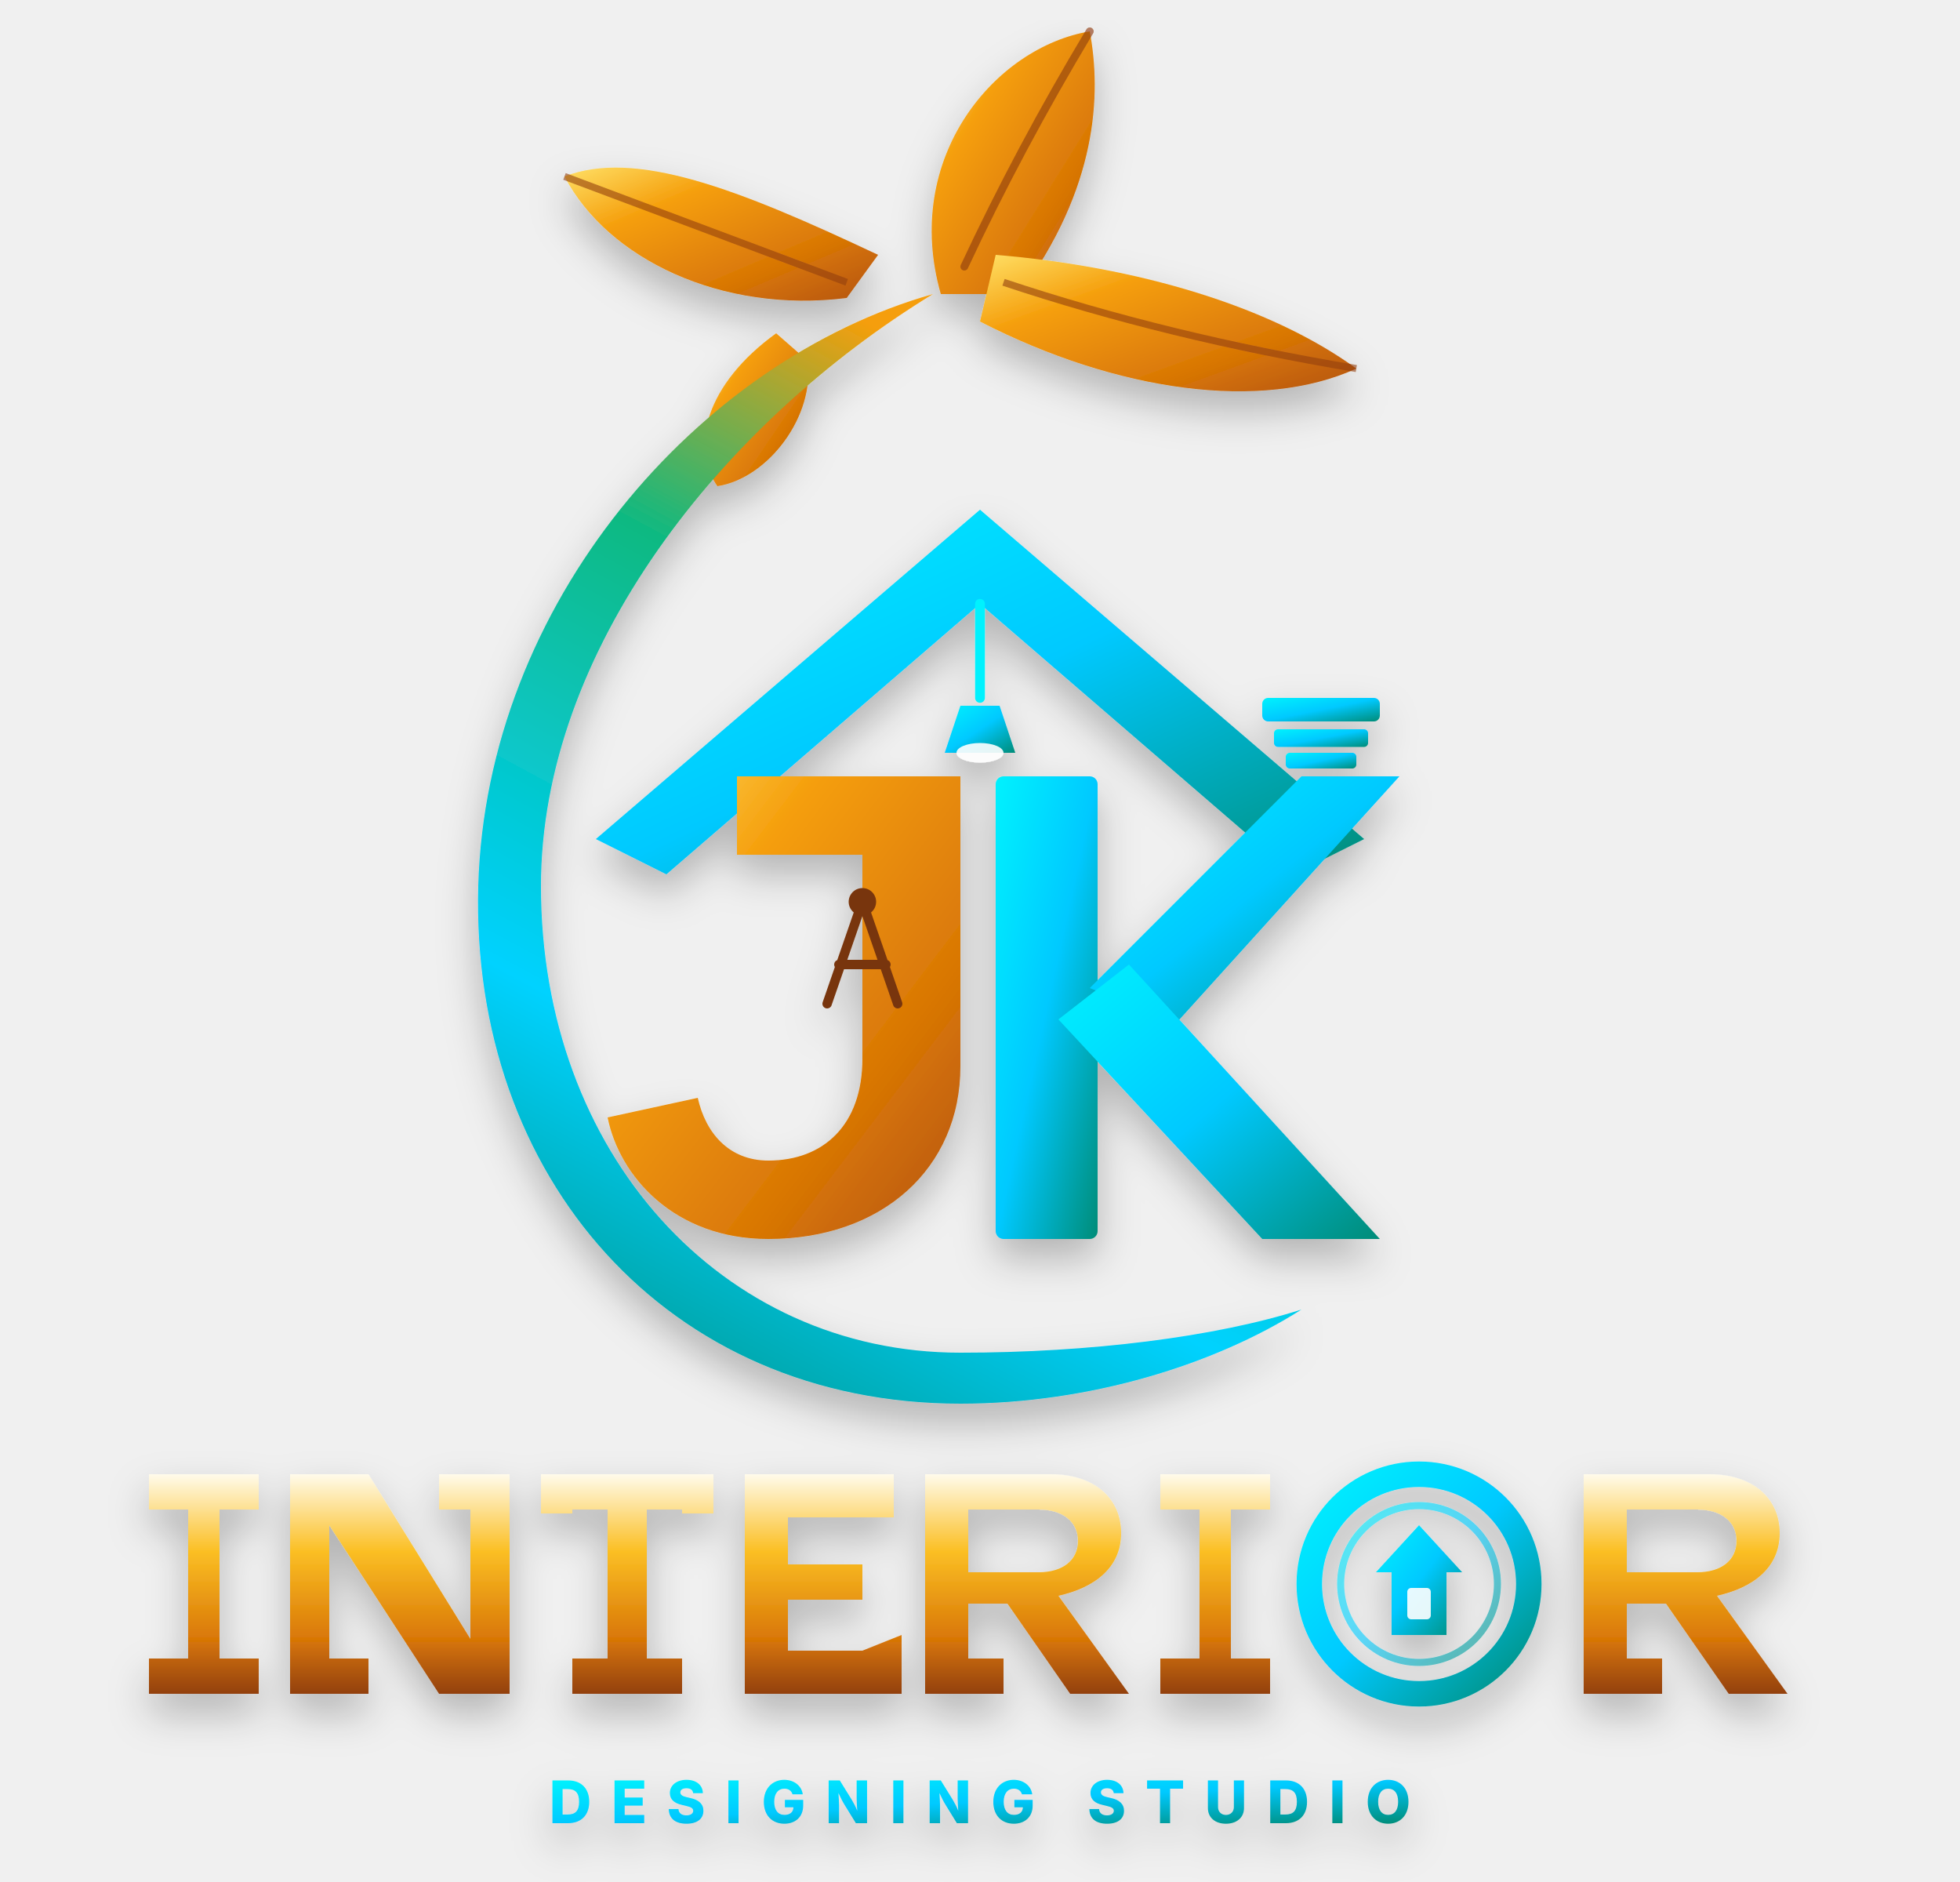
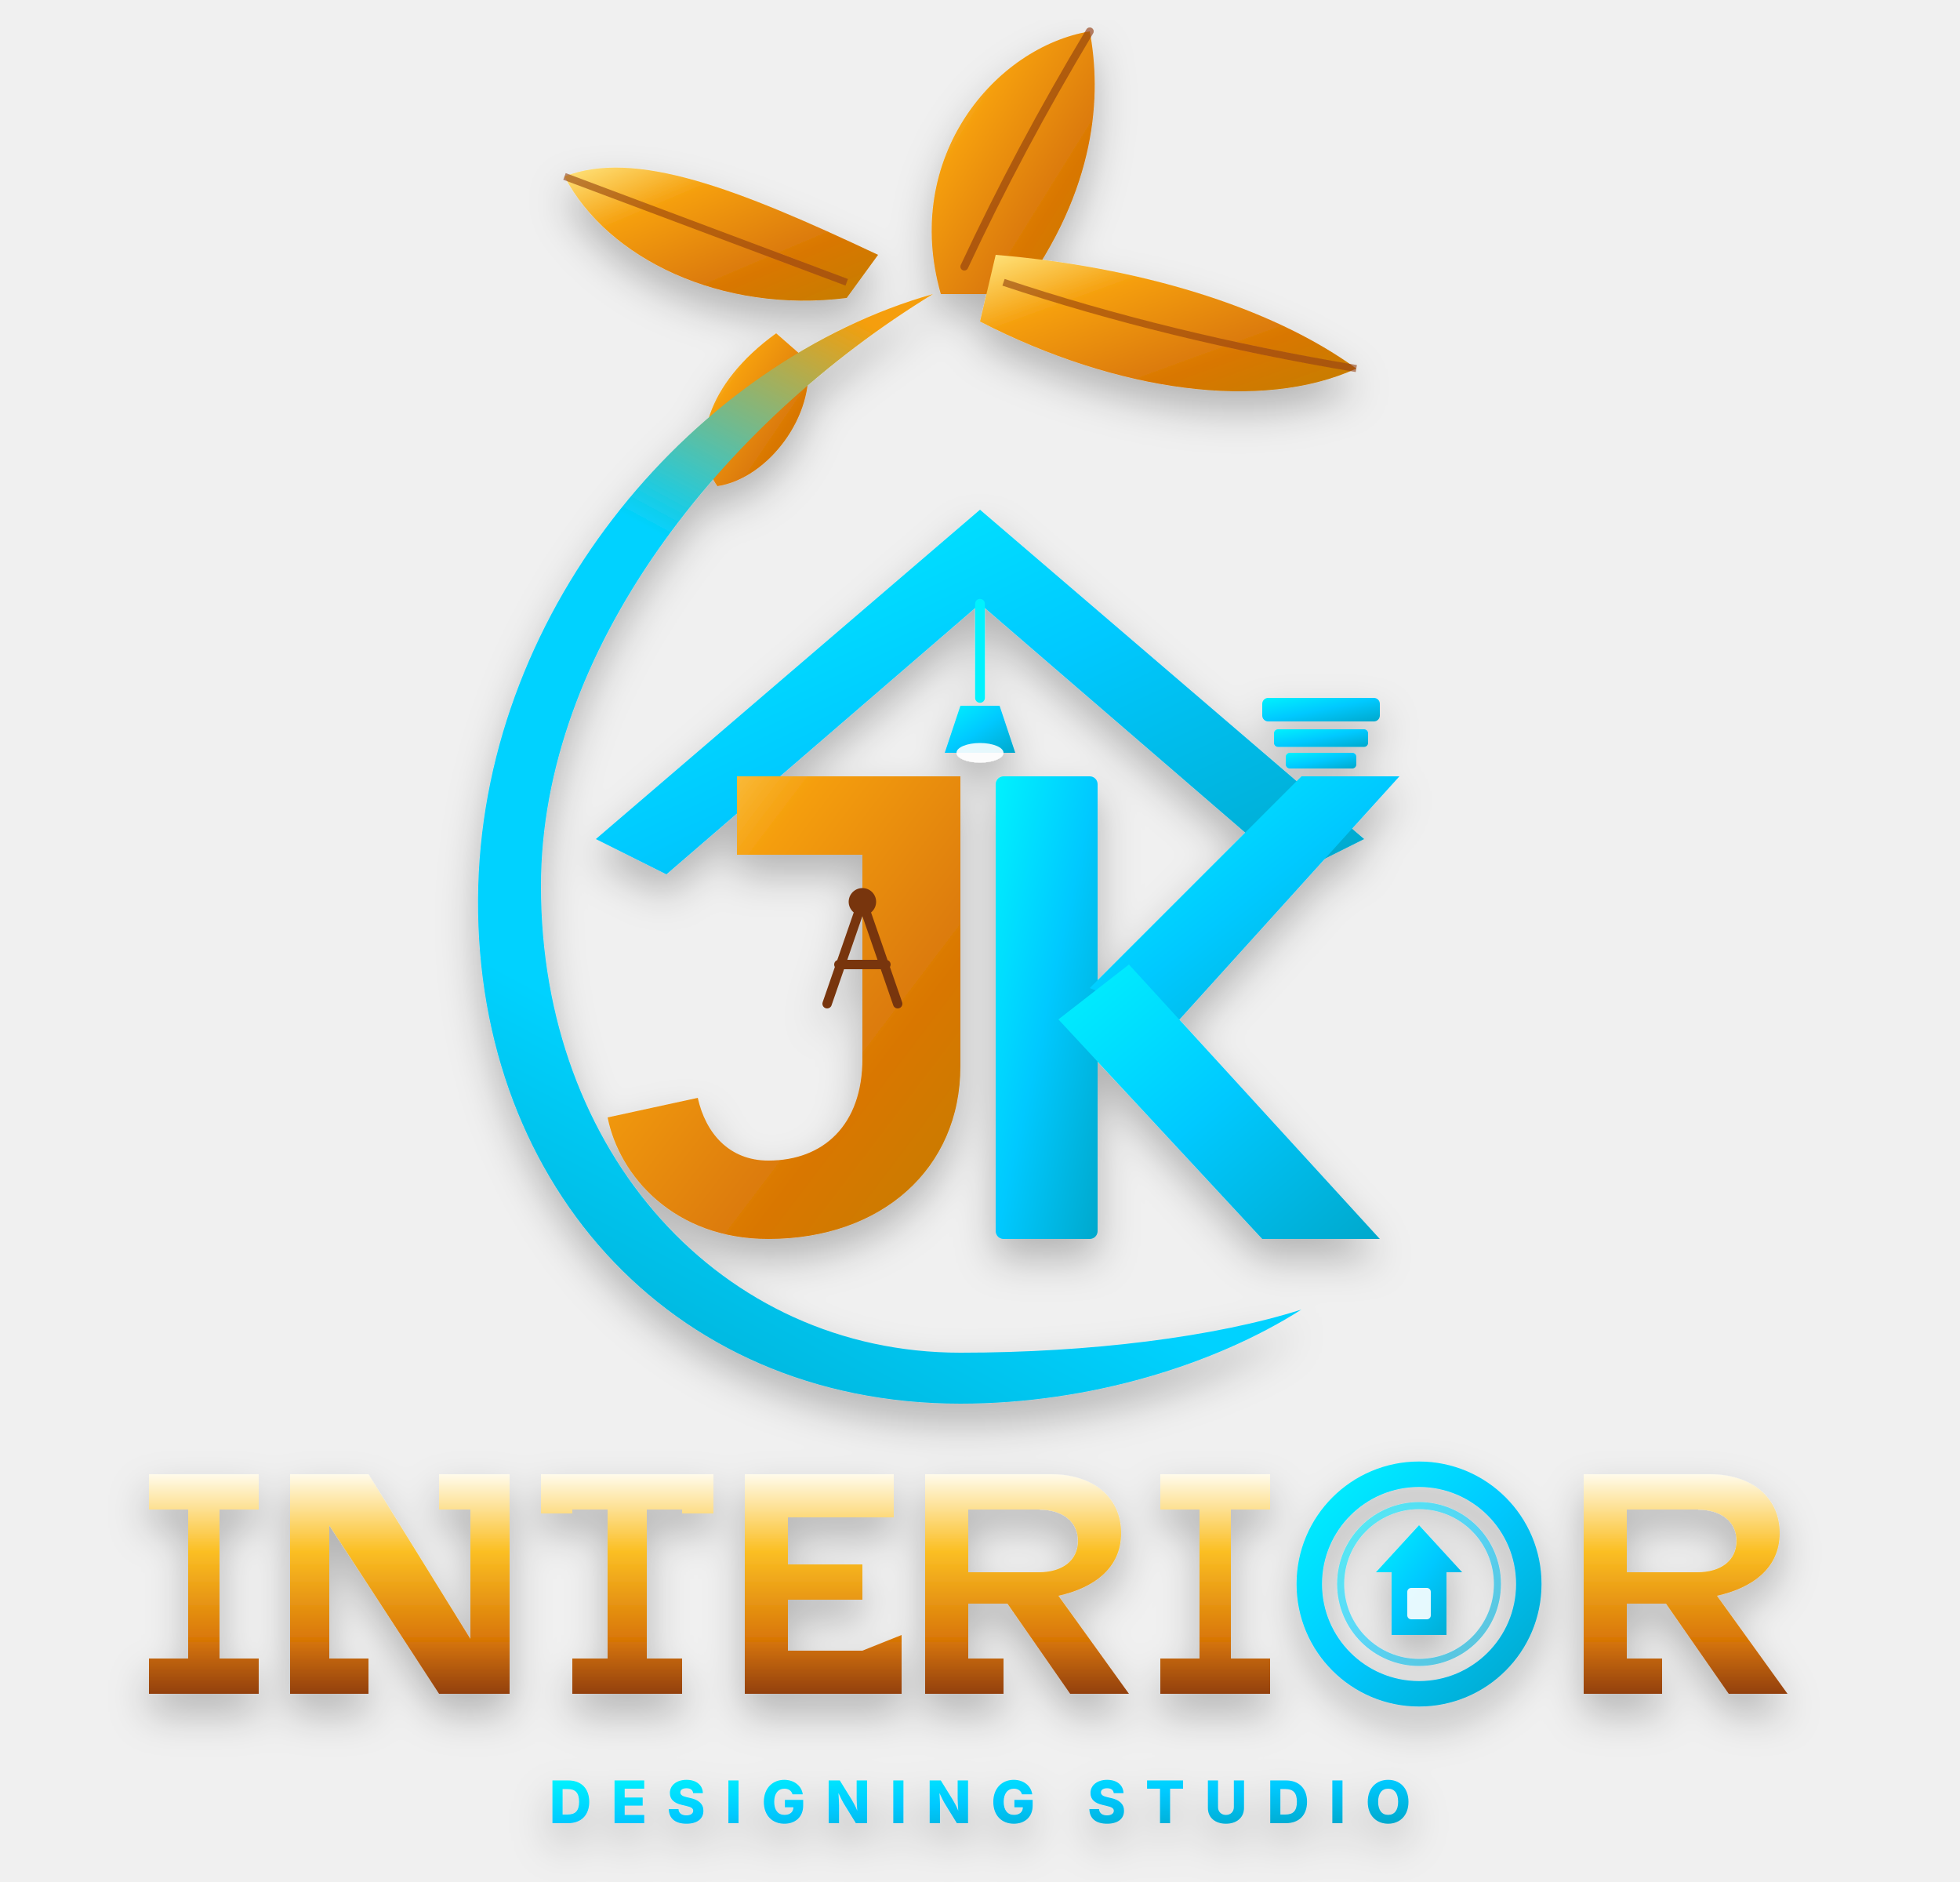
<svg xmlns="http://www.w3.org/2000/svg" viewBox="0 0 500 480" width="100%" height="100%">
  <defs>
    <linearGradient id="fullGoldGrad" x1="0%" y1="0%" x2="100%" y2="100%">
-       <stop offset="0%" stop-color="#FFE066" />
+       <stop offset="0%" stop-color="#FFE57F" />
      <stop offset="30%" stop-color="#F59E0B" />
      <stop offset="70%" stop-color="#D97706" />
-       <stop offset="100%" stop-color="#B45309" />
+       <stop offset="100%" stop-color="#C47D00" />
    </linearGradient>
    <linearGradient id="textGold" x1="0%" y1="0%" x2="0%" y2="100%">
      <stop offset="0%" stop-color="#FFFBEB" />
      <stop offset="35%" stop-color="#FBBF24" />
      <stop offset="75%" stop-color="#D97706" />
      <stop offset="100%" stop-color="#92400E" />
    </linearGradient>
    <linearGradient id="fullCyanGrad" x1="0%" y1="0%" x2="100%" y2="100%">
      <stop offset="0%" stop-color="#00F2FE" />
      <stop offset="50%" stop-color="#00C9FF" />
-       <stop offset="100%" stop-color="#008C78" />
+       <stop offset="100%" stop-color="#00A8CC" />
    </linearGradient>
    <linearGradient id="fullArcGrad" x1="40%" y1="0%" x2="0%" y2="100%">
      <stop offset="0%" stop-color="#F59E0B" />
-       <stop offset="25%" stop-color="#10B981" />
+       <stop offset="25%" stop-color="#00D2FF" />
      <stop offset="65%" stop-color="#00D2FF" />
-       <stop offset="100%" stop-color="#008C78" />
+       <stop offset="100%" stop-color="#00A8CC" />
    </linearGradient>
    <filter id="fullGlow" x="-20%" y="-20%" width="140%" height="140%">
      <feDropShadow dx="0" dy="5" stdDeviation="5" flood-color="#000000" flood-opacity="0.25" />
    </filter>
  </defs>
  <g filter="url(#fullGlow)">
    <g transform="translate(50, 0)">
      <path d="M 190 75 C 180 40 204 12 228 8 C 231 24 230 48 210 75 Z" fill="url(#fullGoldGrad)" />
      <path d="M 196 68 Q 210 38 228 8" stroke="#92400E" stroke-width="2" fill="none" stroke-linecap="round" opacity="0.65" />
      <path d="M 174 65 C 138 48 112 38 94 45 C 105 66 134 80 166 76 Z" fill="url(#fullGoldGrad)" />
      <path d="M 166 72 Q 134 60 94 45" stroke="#92400E" stroke-width="1.8" fill="none" opacity="0.6" />
      <path d="M 204 65 C 240 68 274 78 296 94 C 272 105 235 100 200 82 Z" fill="url(#fullGoldGrad)" />
      <path d="M 206 72 Q 248 86 296 94" stroke="#92400E" stroke-width="1.8" fill="none" opacity="0.6" />
      <path d="M 148 85 C 130 98 126 114 133 124 C 146 122 158 106 156 92 Z" fill="url(#fullGoldGrad)" />
      <path d="M 188 75 C 128 92 74 154 72 226 C 70 300 120 358 195 358 C 228 358 260 348 282 334 C 260 341 228 345 195 345 C 134 345 88 294 88 226 C 88 166 134 108 188 75 Z" fill="url(#fullArcGrad)" />
      <path d="M 200 130 L 298 214 L 280 223 L 200 154 L 120 223 L 102 214 Z" fill="url(#fullCyanGrad)" />
      <line x1="200" y1="154" x2="200" y2="178" stroke="#00F2FE" stroke-width="2.5" stroke-linecap="round" />
      <path d="M 191 192 L 209 192 L 205 180 L 195 180 Z" fill="url(#fullCyanGrad)" />
      <ellipse cx="200" cy="192" rx="6" ry="2.5" fill="#FFFFFF" opacity="0.9" />
      <path d="M 138 198 L 195 198 L 195 272 C 195 298 175 316 146 316 C 122 316 108 300 105 285 L 128 280 C 130 289 136 296 146 296 C 160 296 170 287 170 270 L 170 218 L 138 218 Z" fill="url(#fullGoldGrad)" />
      <g transform="translate(150, 222)">
        <path d="M 20 8 L 11 34 M 20 8 L 29 34 M 14 24 L 26 24" stroke="#78350F" stroke-width="2.4" stroke-linecap="round" fill="none" />
        <circle cx="20" cy="8" r="3.5" fill="#78350F" />
      </g>
      <rect x="204" y="198" width="26" height="118" rx="2" fill="url(#fullCyanGrad)" />
      <path d="M 228 252 L 282 198 L 307 198 L 250 261 Z" fill="url(#fullCyanGrad)" />
      <rect x="272" y="178" width="30" height="6" rx="1.5" fill="url(#fullCyanGrad)" />
      <rect x="275" y="186" width="24" height="4.5" rx="1" fill="url(#fullCyanGrad)" />
      <rect x="278" y="192" width="18" height="4" rx="1" fill="url(#fullCyanGrad)" />
      <path d="M 238 246 L 302 316 L 272 316 L 220 260 Z" fill="url(#fullCyanGrad)" />
    </g>
    <g id="interior-text">
      <path d="M 38 376 L 66 376 L 66 385 L 56 385 L 56 423 L 66 423 L 66 432 L 38 432 L 38 423 L 48 423 L 48 385 L 38 385 Z" fill="url(#textGold)" />
      <path d="M 74 376 L 94 376 L 120 418 L 120 385 L 112 385 L 112 376 L 130 376 L 130 432 L 112 432 L 84 389 L 84 423 L 94 423 L 94 432 L 74 432 Z" fill="url(#textGold)" />
      <path d="M 138 376 L 182 376 L 182 386 L 174 386 L 174 385 L 165 385 L 165 423 L 174 423 L 174 432 L 146 432 L 146 423 L 155 423 L 155 385 L 146 385 L 146 386 L 138 386 Z" fill="url(#textGold)" />
      <path d="M 190 376 L 228 376 L 228 387 L 218 387 L 201 387 L 201 399 L 220 399 L 220 408 L 201 408 L 201 421 L 220 421 L 230 417 L 230 432 L 190 432 Z" fill="url(#textGold)" />
      <path d="M 236 376 L 268 376 C 279 376 286 382 286 391 C 286 400 279 405 270 407 L 288 432 L 273 432 L 257 409 L 247 409 L 247 423 L 256 423 L 256 432 L 236 432 Z M 247 385 L 247 401 L 265 401 C 271 401 275 398 275 393 C 275 388 271 385 265 385 Z" fill="url(#textGold)" />
      <path d="M 296 376 L 324 376 L 324 385 L 314 385 L 314 423 L 324 423 L 324 432 L 296 432 L 296 423 L 306 423 L 306 385 L 296 385 Z" fill="url(#textGold)" />
      <g transform="translate(362, 404)">
        <circle cx="0" cy="0" r="28" fill="none" stroke="url(#fullCyanGrad)" stroke-width="6.5" />
        <circle cx="0" cy="0" r="20" fill="none" stroke="url(#fullCyanGrad)" stroke-width="1.8" opacity="0.6" />
        <path d="M 0 -15 L 11 -3 L 7 -3 L 7 13 L -7 13 L -7 -3 L -11 -3 Z" fill="url(#fullCyanGrad)" />
        <line x1="0" y1="-15" x2="0" y2="-24" stroke="url(#fullCyanGrad)" stroke-width="2.8" stroke-linecap="round" />
        <rect x="-3" y="1" width="6" height="8" fill="#FFFFFF" rx="1" opacity="0.9" />
      </g>
      <path d="M 404 376 L 436 376 C 447 376 454 382 454 391 C 454 400 447 405 438 407 L 456 432 L 441 432 L 425 409 L 415 409 L 415 423 L 424 423 L 424 432 L 404 432 Z M 415 385 L 415 401 L 433 401 C 439 401 443 398 443 393 C 443 388 439 385 433 385 Z" fill="url(#textGold)" />
    </g>
    <g id="subtitle">
      <line x1="45" y1="460" x2="135" y2="460" stroke="url(#fullCyanGrad)" stroke-width="2.8" stroke-linecap="round" />
      <text x="250" y="465" font-family="'Plus Jakarta Sans', 'Inter', -apple-system, sans-serif" font-size="15" font-weight="800" letter-spacing="5" fill="url(#fullCyanGrad)" text-anchor="middle">
        DESIGNING STUDIO
      </text>
      <line x1="365" y1="460" x2="455" y2="460" stroke="url(#fullCyanGrad)" stroke-width="2.8" stroke-linecap="round" />
    </g>
  </g>
</svg>
